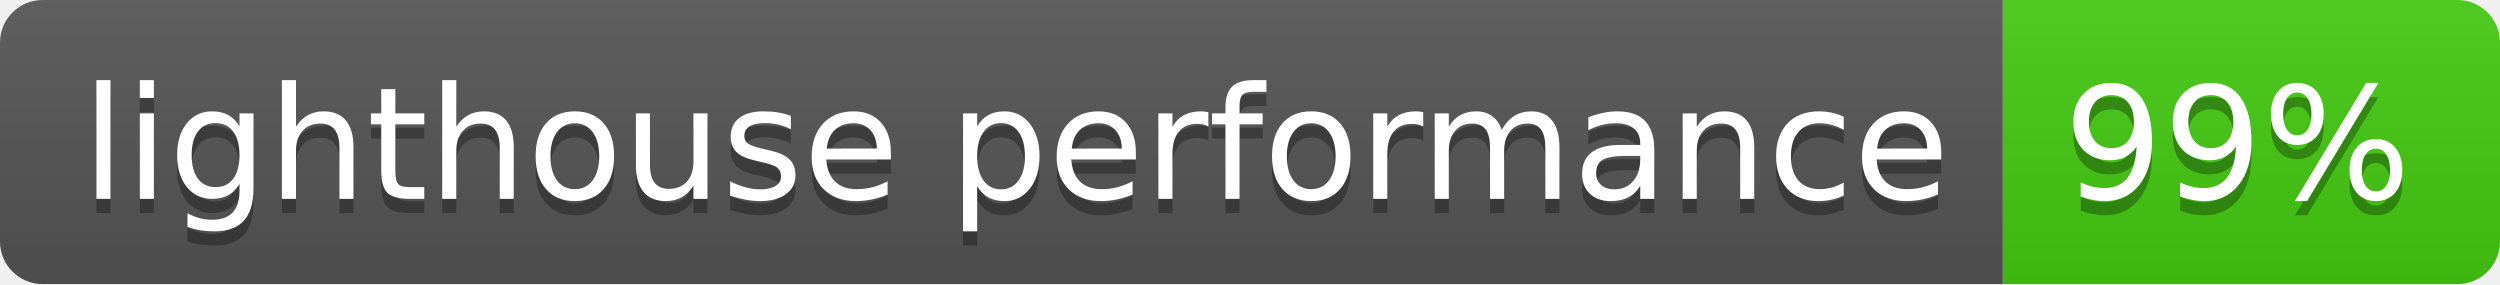
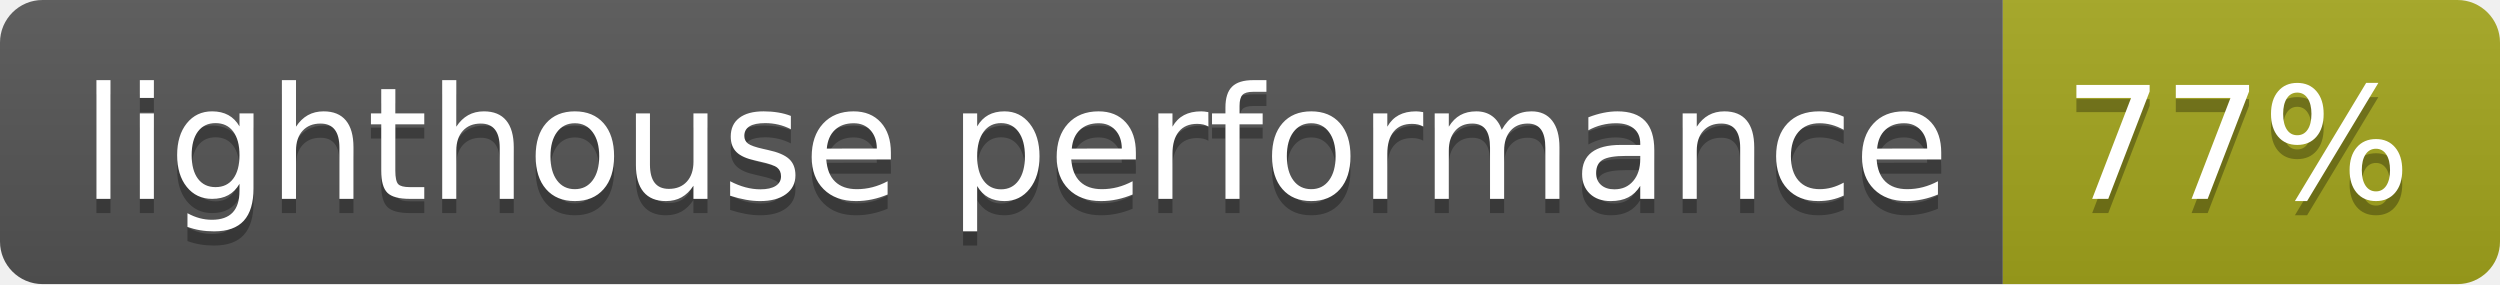
- <svg xmlns="http://www.w3.org/2000/svg" width="176" height="20" role="img" aria-label="lighthouse performance: 99%">
+ <svg xmlns="http://www.w3.org/2000/svg" width="176" height="20" role="img" aria-label="lighthouse performance: 77%">
  <linearGradient id="s" x2="0" y2="100%">
    <stop offset="0" stop-color="#bbb" stop-opacity=".1" />
    <stop offset="1" stop-opacity=".1" />
  </linearGradient>
  <clipPath id="r">
    <rect width="176" height="20" rx="3" fill="#fff" />
  </clipPath>
  <g clip-path="url(#r)">
    <rect width="141" height="20" fill="#555" />
-     <rect x="141" width="35" height="20" fill="#4c1" />
+     <rect x="141" width="35" height="20" fill="#a4a61d" />
    <rect width="176" height="20" fill="url(#s)" />
  </g>
  <g fill="#fff" text-anchor="middle" font-family="Verdana,Geneva,DejaVu Sans,sans-serif" text-rendering="geometricPrecision" font-size="110">
    <text aria-hidden="true" x="715" y="150" fill="#010101" fill-opacity=".3" transform="scale(.1)" textLength="1310">lighthouse performance</text>
    <text x="715" y="140" transform="scale(.1)" fill="#fff" textLength="1310">lighthouse performance</text>
-     <text aria-hidden="true" x="1575" y="150" fill="#010101" fill-opacity=".3" transform="scale(.1)" textLength="250">99%</text>
-     <text x="1575" y="140" transform="scale(.1)" fill="#fff" textLength="250">99%</text>
+     <text aria-hidden="true" x="1575" y="150" fill="#010101" fill-opacity=".3" transform="scale(.1)" textLength="250">77%</text>
+     <text x="1575" y="140" transform="scale(.1)" fill="#fff" textLength="250">77%</text>
  </g>
</svg>
